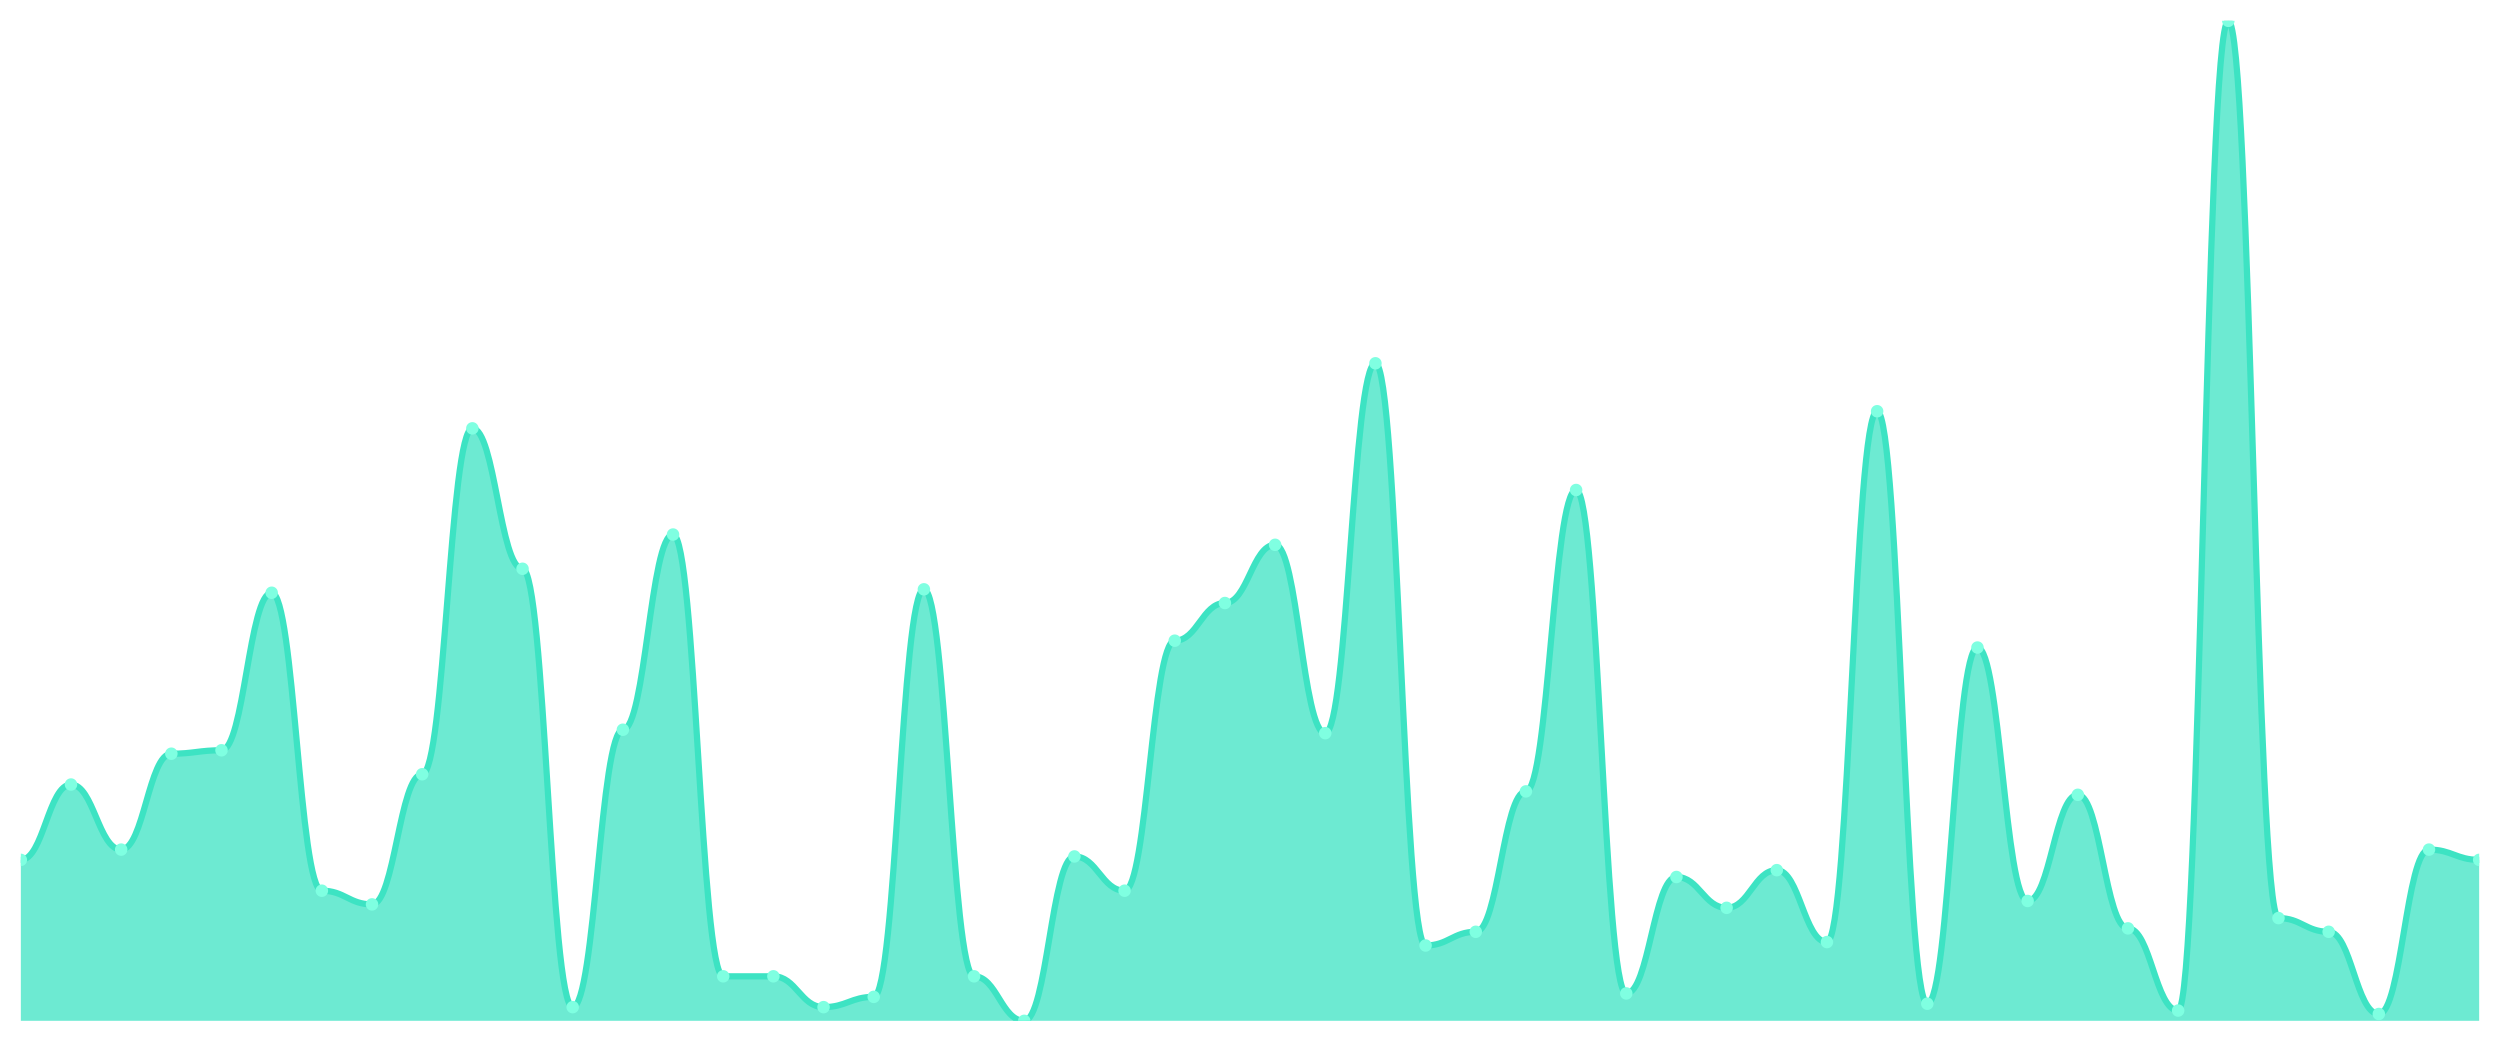
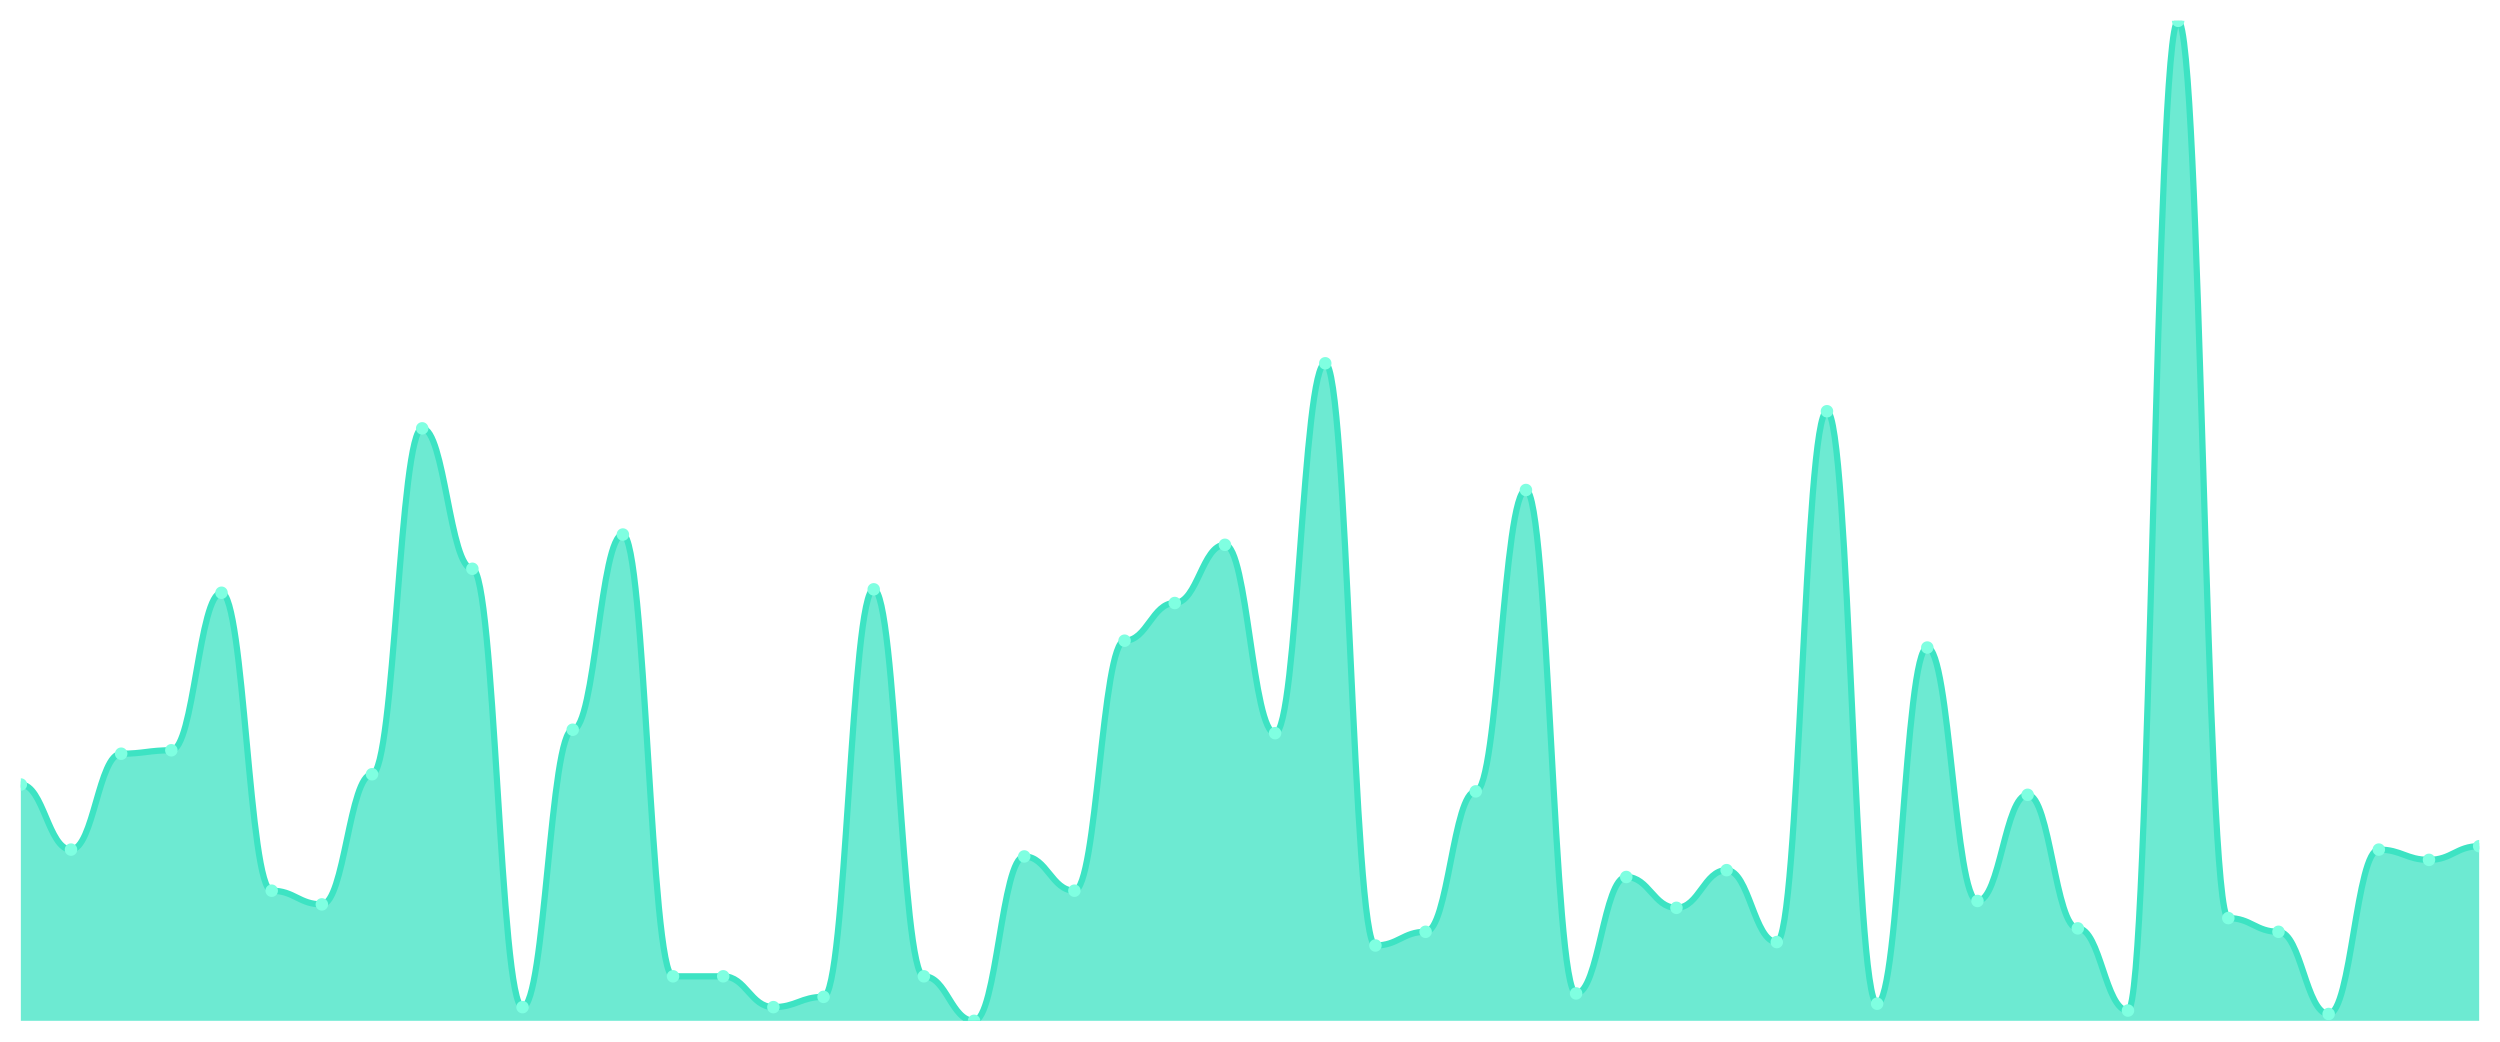
<svg xmlns="http://www.w3.org/2000/svg" viewBox="0 0 1200 500" width="1200" height="500">
  <defs>
    <clipPath id="c">
      <rect x="10" y="10" width="1180" height="480" />
    </clipPath>
  </defs>
  <rect width="1200" height="500" fill="none" />
  <g clip-path="url(#c)">
-     <path d="M 10,490 L 10,412.74 C 20.837,412.74 23.245,376.575 34.082,376.575 C 44.918,376.575 47.327,407.808 58.163,407.808 C 69,407.808 71.408,361.781 82.245,361.781 C 93.082,361.781 95.49,360.137 106.327,360.137 C 117.163,360.137 119.571,284.521 130.408,284.521 C 141.245,284.521 143.653,427.534 154.49,427.534 C 165.327,427.534 167.735,434.11 178.571,434.11 C 189.408,434.11 191.816,371.644 202.653,371.644 C 213.49,371.644 215.898,205.616 226.735,205.616 C 237.571,205.616 239.98,273.014 250.816,273.014 C 261.653,273.014 264.061,483.425 274.898,483.425 C 285.735,483.425 288.143,350.274 298.98,350.274 C 309.816,350.274 312.224,256.575 323.061,256.575 C 333.898,256.575 336.306,468.63 347.143,468.63 C 357.98,468.63 360.388,468.63 371.224,468.63 C 382.061,468.63 384.469,483.425 395.306,483.425 C 406.143,483.425 408.551,478.493 419.388,478.493 C 430.224,478.493 432.633,282.877 443.469,282.877 C 454.306,282.877 456.714,468.63 467.551,468.63 C 478.388,468.63 480.796,490 491.633,490 C 502.469,490 504.878,411.096 515.714,411.096 C 526.551,411.096 528.959,427.534 539.796,427.534 C 550.633,427.534 553.041,307.534 563.878,307.534 C 574.714,307.534 577.122,289.452 587.959,289.452 C 598.796,289.452 601.204,261.507 612.041,261.507 C 622.878,261.507 625.286,351.918 636.122,351.918 C 646.959,351.918 649.367,174.384 660.204,174.384 C 671.041,174.384 673.449,453.836 684.286,453.836 C 695.122,453.836 697.531,447.26 708.367,447.26 C 719.204,447.26 721.612,379.863 732.449,379.863 C 743.286,379.863 745.694,235.205 756.531,235.205 C 767.367,235.205 769.776,476.849 780.612,476.849 C 791.449,476.849 793.857,420.959 804.694,420.959 C 815.531,420.959 817.939,435.753 828.776,435.753 C 839.612,435.753 842.02,417.671 852.857,417.671 C 863.694,417.671 866.102,452.192 876.939,452.192 C 887.776,452.192 890.184,197.397 901.02,197.397 C 911.857,197.397 914.265,481.781 925.102,481.781 C 935.939,481.781 938.347,310.822 949.184,310.822 C 960.02,310.822 962.429,432.466 973.265,432.466 C 984.102,432.466 986.51,381.507 997.347,381.507 C 1008.184,381.507 1010.592,445.616 1021.429,445.616 C 1032.265,445.616 1034.673,485.068 1045.51,485.068 C 1056.347,485.068 1058.755,10 1069.592,10 C 1080.429,10 1082.837,440.685 1093.673,440.685 C 1104.51,440.685 1106.918,447.26 1117.755,447.26 C 1128.592,447.26 1131,486.712 1141.837,486.712 C 1152.673,486.712 1155.082,407.808 1165.918,407.808 C 1176.755,407.808 1179.163,412.74 1190,412.74 L 1190,490 Z" fill="rgba(61,227,195,0.75)" />
-     <path d="M 10,412.74 C 20.837,412.74 23.245,376.575 34.082,376.575 C 44.918,376.575 47.327,407.808 58.163,407.808 C 69,407.808 71.408,361.781 82.245,361.781 C 93.082,361.781 95.49,360.137 106.327,360.137 C 117.163,360.137 119.571,284.521 130.408,284.521 C 141.245,284.521 143.653,427.534 154.49,427.534 C 165.327,427.534 167.735,434.11 178.571,434.11 C 189.408,434.11 191.816,371.644 202.653,371.644 C 213.49,371.644 215.898,205.616 226.735,205.616 C 237.571,205.616 239.98,273.014 250.816,273.014 C 261.653,273.014 264.061,483.425 274.898,483.425 C 285.735,483.425 288.143,350.274 298.98,350.274 C 309.816,350.274 312.224,256.575 323.061,256.575 C 333.898,256.575 336.306,468.63 347.143,468.63 C 357.98,468.63 360.388,468.63 371.224,468.63 C 382.061,468.63 384.469,483.425 395.306,483.425 C 406.143,483.425 408.551,478.493 419.388,478.493 C 430.224,478.493 432.633,282.877 443.469,282.877 C 454.306,282.877 456.714,468.63 467.551,468.63 C 478.388,468.63 480.796,490 491.633,490 C 502.469,490 504.878,411.096 515.714,411.096 C 526.551,411.096 528.959,427.534 539.796,427.534 C 550.633,427.534 553.041,307.534 563.878,307.534 C 574.714,307.534 577.122,289.452 587.959,289.452 C 598.796,289.452 601.204,261.507 612.041,261.507 C 622.878,261.507 625.286,351.918 636.122,351.918 C 646.959,351.918 649.367,174.384 660.204,174.384 C 671.041,174.384 673.449,453.836 684.286,453.836 C 695.122,453.836 697.531,447.26 708.367,447.26 C 719.204,447.26 721.612,379.863 732.449,379.863 C 743.286,379.863 745.694,235.205 756.531,235.205 C 767.367,235.205 769.776,476.849 780.612,476.849 C 791.449,476.849 793.857,420.959 804.694,420.959 C 815.531,420.959 817.939,435.753 828.776,435.753 C 839.612,435.753 842.02,417.671 852.857,417.671 C 863.694,417.671 866.102,452.192 876.939,452.192 C 887.776,452.192 890.184,197.397 901.02,197.397 C 911.857,197.397 914.265,481.781 925.102,481.781 C 935.939,481.781 938.347,310.822 949.184,310.822 C 960.02,310.822 962.429,432.466 973.265,432.466 C 984.102,432.466 986.51,381.507 997.347,381.507 C 1008.184,381.507 1010.592,445.616 1021.429,445.616 C 1032.265,445.616 1034.673,485.068 1045.51,485.068 C 1056.347,485.068 1058.755,10 1069.592,10 C 1080.429,10 1082.837,440.685 1093.673,440.685 C 1104.51,440.685 1106.918,447.26 1117.755,447.26 C 1128.592,447.26 1131,486.712 1141.837,486.712 C 1152.673,486.712 1155.082,407.808 1165.918,407.808 C 1176.755,407.808 1179.163,412.74 1190,412.74" fill="none" stroke="#3de3c3" stroke-width="3" stroke-linecap="round" stroke-linejoin="round" />
-     <circle cx="10" cy="412.74" r="3" fill="#7fffe1" />
-     <circle cx="34.082" cy="376.575" r="3" fill="#7fffe1" />
-     <circle cx="58.163" cy="407.808" r="3" fill="#7fffe1" />
-     <circle cx="82.245" cy="361.781" r="3" fill="#7fffe1" />
-     <circle cx="106.327" cy="360.137" r="3" fill="#7fffe1" />
-     <circle cx="130.408" cy="284.521" r="3" fill="#7fffe1" />
-     <circle cx="154.49" cy="427.534" r="3" fill="#7fffe1" />
-     <circle cx="178.571" cy="434.11" r="3" fill="#7fffe1" />
-     <circle cx="202.653" cy="371.644" r="3" fill="#7fffe1" />
-     <circle cx="226.735" cy="205.616" r="3" fill="#7fffe1" />
-     <circle cx="250.816" cy="273.014" r="3" fill="#7fffe1" />
-     <circle cx="274.898" cy="483.425" r="3" fill="#7fffe1" />
-     <circle cx="298.98" cy="350.274" r="3" fill="#7fffe1" />
-     <circle cx="323.061" cy="256.575" r="3" fill="#7fffe1" />
+     <path d="M 10,490 L 10,376.575 C 20.837,376.575 23.245,407.808 34.082,407.808 C 44.918,407.808 47.327,361.781 58.163,361.781 C 69,361.781 71.408,360.137 82.245,360.137 C 93.082,360.137 95.49,284.521 106.327,284.521 C 117.163,284.521 119.571,427.534 130.408,427.534 C 141.245,427.534 143.653,434.11 154.49,434.11 C 165.327,434.11 167.735,371.644 178.571,371.644 C 189.408,371.644 191.816,205.616 202.653,205.616 C 213.49,205.616 215.898,273.014 226.735,273.014 C 237.571,273.014 239.98,483.425 250.816,483.425 C 261.653,483.425 264.061,350.274 274.898,350.274 C 285.735,350.274 288.143,256.575 298.98,256.575 C 309.816,256.575 312.224,468.63 323.061,468.63 C 333.898,468.63 336.306,468.63 347.143,468.63 C 357.98,468.63 360.388,483.425 371.224,483.425 C 382.061,483.425 384.469,478.493 395.306,478.493 C 406.143,478.493 408.551,282.877 419.388,282.877 C 430.224,282.877 432.633,468.63 443.469,468.63 C 454.306,468.63 456.714,490 467.551,490 C 478.388,490 480.796,411.096 491.633,411.096 C 502.469,411.096 504.878,427.534 515.714,427.534 C 526.551,427.534 528.959,307.534 539.796,307.534 C 550.633,307.534 553.041,289.452 563.878,289.452 C 574.714,289.452 577.122,261.507 587.959,261.507 C 598.796,261.507 601.204,351.918 612.041,351.918 C 622.878,351.918 625.286,174.384 636.122,174.384 C 646.959,174.384 649.367,453.836 660.204,453.836 C 671.041,453.836 673.449,447.26 684.286,447.26 C 695.122,447.26 697.531,379.863 708.367,379.863 C 719.204,379.863 721.612,235.205 732.449,235.205 C 743.286,235.205 745.694,476.849 756.531,476.849 C 767.367,476.849 769.776,420.959 780.612,420.959 C 791.449,420.959 793.857,435.753 804.694,435.753 C 815.531,435.753 817.939,417.671 828.776,417.671 C 839.612,417.671 842.02,452.192 852.857,452.192 C 863.694,452.192 866.102,197.397 876.939,197.397 C 887.776,197.397 890.184,481.781 901.02,481.781 C 911.857,481.781 914.265,310.822 925.102,310.822 C 935.939,310.822 938.347,432.466 949.184,432.466 C 960.02,432.466 962.429,381.507 973.265,381.507 C 984.102,381.507 986.51,445.616 997.347,445.616 C 1008.184,445.616 1010.592,485.068 1021.429,485.068 C 1032.265,485.068 1034.673,10 1045.51,10 C 1056.347,10 1058.755,440.685 1069.592,440.685 C 1080.429,440.685 1082.837,447.26 1093.673,447.26 C 1104.51,447.26 1106.918,486.712 1117.755,486.712 C 1128.592,486.712 1131,407.808 1141.837,407.808 C 1152.673,407.808 1155.082,412.74 1165.918,412.74 C 1176.755,412.74 1179.163,406.164 1190,406.164 L 1190,490 Z" fill="rgba(61,227,195,0.75)" />
+     <path d="M 10,376.575 C 20.837,376.575 23.245,407.808 34.082,407.808 C 44.918,407.808 47.327,361.781 58.163,361.781 C 69,361.781 71.408,360.137 82.245,360.137 C 93.082,360.137 95.49,284.521 106.327,284.521 C 117.163,284.521 119.571,427.534 130.408,427.534 C 141.245,427.534 143.653,434.11 154.49,434.11 C 165.327,434.11 167.735,371.644 178.571,371.644 C 189.408,371.644 191.816,205.616 202.653,205.616 C 213.49,205.616 215.898,273.014 226.735,273.014 C 237.571,273.014 239.98,483.425 250.816,483.425 C 261.653,483.425 264.061,350.274 274.898,350.274 C 285.735,350.274 288.143,256.575 298.98,256.575 C 309.816,256.575 312.224,468.63 323.061,468.63 C 333.898,468.63 336.306,468.63 347.143,468.63 C 357.98,468.63 360.388,483.425 371.224,483.425 C 382.061,483.425 384.469,478.493 395.306,478.493 C 406.143,478.493 408.551,282.877 419.388,282.877 C 430.224,282.877 432.633,468.63 443.469,468.63 C 454.306,468.63 456.714,490 467.551,490 C 478.388,490 480.796,411.096 491.633,411.096 C 502.469,411.096 504.878,427.534 515.714,427.534 C 526.551,427.534 528.959,307.534 539.796,307.534 C 550.633,307.534 553.041,289.452 563.878,289.452 C 574.714,289.452 577.122,261.507 587.959,261.507 C 598.796,261.507 601.204,351.918 612.041,351.918 C 622.878,351.918 625.286,174.384 636.122,174.384 C 646.959,174.384 649.367,453.836 660.204,453.836 C 671.041,453.836 673.449,447.26 684.286,447.26 C 695.122,447.26 697.531,379.863 708.367,379.863 C 719.204,379.863 721.612,235.205 732.449,235.205 C 743.286,235.205 745.694,476.849 756.531,476.849 C 767.367,476.849 769.776,420.959 780.612,420.959 C 791.449,420.959 793.857,435.753 804.694,435.753 C 815.531,435.753 817.939,417.671 828.776,417.671 C 839.612,417.671 842.02,452.192 852.857,452.192 C 863.694,452.192 866.102,197.397 876.939,197.397 C 887.776,197.397 890.184,481.781 901.02,481.781 C 911.857,481.781 914.265,310.822 925.102,310.822 C 935.939,310.822 938.347,432.466 949.184,432.466 C 960.02,432.466 962.429,381.507 973.265,381.507 C 984.102,381.507 986.51,445.616 997.347,445.616 C 1008.184,445.616 1010.592,485.068 1021.429,485.068 C 1032.265,485.068 1034.673,10 1045.51,10 C 1056.347,10 1058.755,440.685 1069.592,440.685 C 1080.429,440.685 1082.837,447.26 1093.673,447.26 C 1104.51,447.26 1106.918,486.712 1117.755,486.712 C 1128.592,486.712 1131,407.808 1141.837,407.808 C 1152.673,407.808 1155.082,412.74 1165.918,412.74 C 1176.755,412.74 1179.163,406.164 1190,406.164" fill="none" stroke="#3de3c3" stroke-width="3" stroke-linecap="round" stroke-linejoin="round" />
+     <circle cx="10" cy="376.575" r="3" fill="#7fffe1" />
+     <circle cx="34.082" cy="407.808" r="3" fill="#7fffe1" />
+     <circle cx="58.163" cy="361.781" r="3" fill="#7fffe1" />
+     <circle cx="82.245" cy="360.137" r="3" fill="#7fffe1" />
+     <circle cx="106.327" cy="284.521" r="3" fill="#7fffe1" />
+     <circle cx="130.408" cy="427.534" r="3" fill="#7fffe1" />
+     <circle cx="154.49" cy="434.11" r="3" fill="#7fffe1" />
+     <circle cx="178.571" cy="371.644" r="3" fill="#7fffe1" />
+     <circle cx="202.653" cy="205.616" r="3" fill="#7fffe1" />
+     <circle cx="226.735" cy="273.014" r="3" fill="#7fffe1" />
+     <circle cx="250.816" cy="483.425" r="3" fill="#7fffe1" />
+     <circle cx="274.898" cy="350.274" r="3" fill="#7fffe1" />
+     <circle cx="298.98" cy="256.575" r="3" fill="#7fffe1" />
+     <circle cx="323.061" cy="468.63" r="3" fill="#7fffe1" />
    <circle cx="347.143" cy="468.63" r="3" fill="#7fffe1" />
-     <circle cx="371.224" cy="468.63" r="3" fill="#7fffe1" />
-     <circle cx="395.306" cy="483.425" r="3" fill="#7fffe1" />
-     <circle cx="419.388" cy="478.493" r="3" fill="#7fffe1" />
-     <circle cx="443.469" cy="282.877" r="3" fill="#7fffe1" />
-     <circle cx="467.551" cy="468.63" r="3" fill="#7fffe1" />
-     <circle cx="491.633" cy="490" r="3" fill="#7fffe1" />
-     <circle cx="515.714" cy="411.096" r="3" fill="#7fffe1" />
-     <circle cx="539.796" cy="427.534" r="3" fill="#7fffe1" />
-     <circle cx="563.878" cy="307.534" r="3" fill="#7fffe1" />
-     <circle cx="587.959" cy="289.452" r="3" fill="#7fffe1" />
-     <circle cx="612.041" cy="261.507" r="3" fill="#7fffe1" />
-     <circle cx="636.122" cy="351.918" r="3" fill="#7fffe1" />
-     <circle cx="660.204" cy="174.384" r="3" fill="#7fffe1" />
-     <circle cx="684.286" cy="453.836" r="3" fill="#7fffe1" />
-     <circle cx="708.367" cy="447.26" r="3" fill="#7fffe1" />
-     <circle cx="732.449" cy="379.863" r="3" fill="#7fffe1" />
-     <circle cx="756.531" cy="235.205" r="3" fill="#7fffe1" />
-     <circle cx="780.612" cy="476.849" r="3" fill="#7fffe1" />
-     <circle cx="804.694" cy="420.959" r="3" fill="#7fffe1" />
-     <circle cx="828.776" cy="435.753" r="3" fill="#7fffe1" />
-     <circle cx="852.857" cy="417.671" r="3" fill="#7fffe1" />
-     <circle cx="876.939" cy="452.192" r="3" fill="#7fffe1" />
-     <circle cx="901.02" cy="197.397" r="3" fill="#7fffe1" />
-     <circle cx="925.102" cy="481.781" r="3" fill="#7fffe1" />
-     <circle cx="949.184" cy="310.822" r="3" fill="#7fffe1" />
-     <circle cx="973.265" cy="432.466" r="3" fill="#7fffe1" />
-     <circle cx="997.347" cy="381.507" r="3" fill="#7fffe1" />
-     <circle cx="1021.429" cy="445.616" r="3" fill="#7fffe1" />
-     <circle cx="1045.51" cy="485.068" r="3" fill="#7fffe1" />
-     <circle cx="1069.592" cy="10" r="3" fill="#7fffe1" />
-     <circle cx="1093.673" cy="440.685" r="3" fill="#7fffe1" />
-     <circle cx="1117.755" cy="447.26" r="3" fill="#7fffe1" />
-     <circle cx="1141.837" cy="486.712" r="3" fill="#7fffe1" />
-     <circle cx="1165.918" cy="407.808" r="3" fill="#7fffe1" />
-     <circle cx="1190" cy="412.74" r="3" fill="#7fffe1" />
+     <circle cx="371.224" cy="483.425" r="3" fill="#7fffe1" />
+     <circle cx="395.306" cy="478.493" r="3" fill="#7fffe1" />
+     <circle cx="419.388" cy="282.877" r="3" fill="#7fffe1" />
+     <circle cx="443.469" cy="468.63" r="3" fill="#7fffe1" />
+     <circle cx="467.551" cy="490" r="3" fill="#7fffe1" />
+     <circle cx="491.633" cy="411.096" r="3" fill="#7fffe1" />
+     <circle cx="515.714" cy="427.534" r="3" fill="#7fffe1" />
+     <circle cx="539.796" cy="307.534" r="3" fill="#7fffe1" />
+     <circle cx="563.878" cy="289.452" r="3" fill="#7fffe1" />
+     <circle cx="587.959" cy="261.507" r="3" fill="#7fffe1" />
+     <circle cx="612.041" cy="351.918" r="3" fill="#7fffe1" />
+     <circle cx="636.122" cy="174.384" r="3" fill="#7fffe1" />
+     <circle cx="660.204" cy="453.836" r="3" fill="#7fffe1" />
+     <circle cx="684.286" cy="447.26" r="3" fill="#7fffe1" />
+     <circle cx="708.367" cy="379.863" r="3" fill="#7fffe1" />
+     <circle cx="732.449" cy="235.205" r="3" fill="#7fffe1" />
+     <circle cx="756.531" cy="476.849" r="3" fill="#7fffe1" />
+     <circle cx="780.612" cy="420.959" r="3" fill="#7fffe1" />
+     <circle cx="804.694" cy="435.753" r="3" fill="#7fffe1" />
+     <circle cx="828.776" cy="417.671" r="3" fill="#7fffe1" />
+     <circle cx="852.857" cy="452.192" r="3" fill="#7fffe1" />
+     <circle cx="876.939" cy="197.397" r="3" fill="#7fffe1" />
+     <circle cx="901.02" cy="481.781" r="3" fill="#7fffe1" />
+     <circle cx="925.102" cy="310.822" r="3" fill="#7fffe1" />
+     <circle cx="949.184" cy="432.466" r="3" fill="#7fffe1" />
+     <circle cx="973.265" cy="381.507" r="3" fill="#7fffe1" />
+     <circle cx="997.347" cy="445.616" r="3" fill="#7fffe1" />
+     <circle cx="1021.429" cy="485.068" r="3" fill="#7fffe1" />
+     <circle cx="1045.51" cy="10" r="3" fill="#7fffe1" />
+     <circle cx="1069.592" cy="440.685" r="3" fill="#7fffe1" />
+     <circle cx="1093.673" cy="447.26" r="3" fill="#7fffe1" />
+     <circle cx="1117.755" cy="486.712" r="3" fill="#7fffe1" />
+     <circle cx="1141.837" cy="407.808" r="3" fill="#7fffe1" />
+     <circle cx="1165.918" cy="412.74" r="3" fill="#7fffe1" />
+     <circle cx="1190" cy="406.164" r="3" fill="#7fffe1" />
  </g>
</svg>
